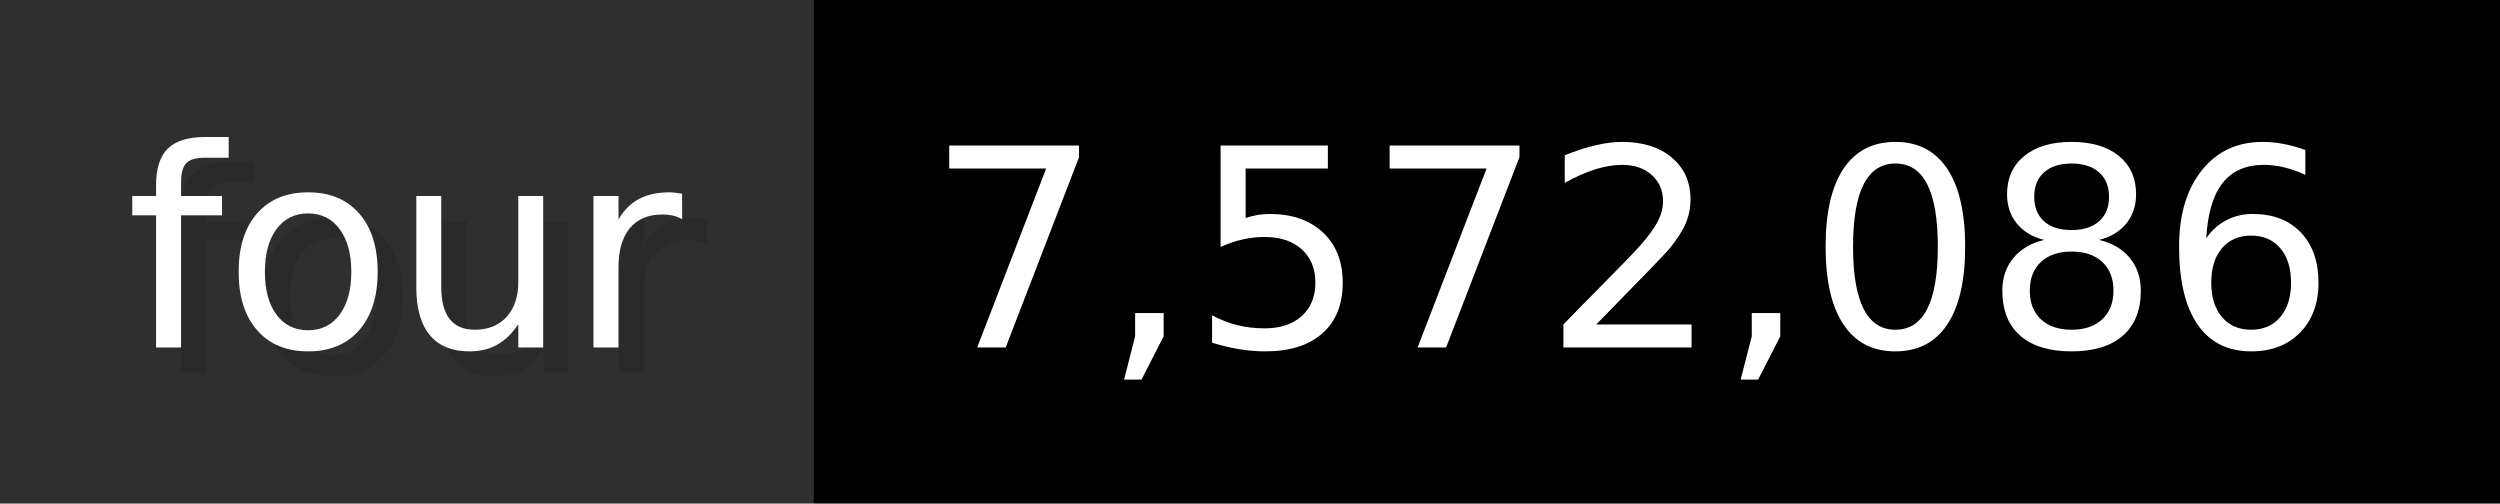
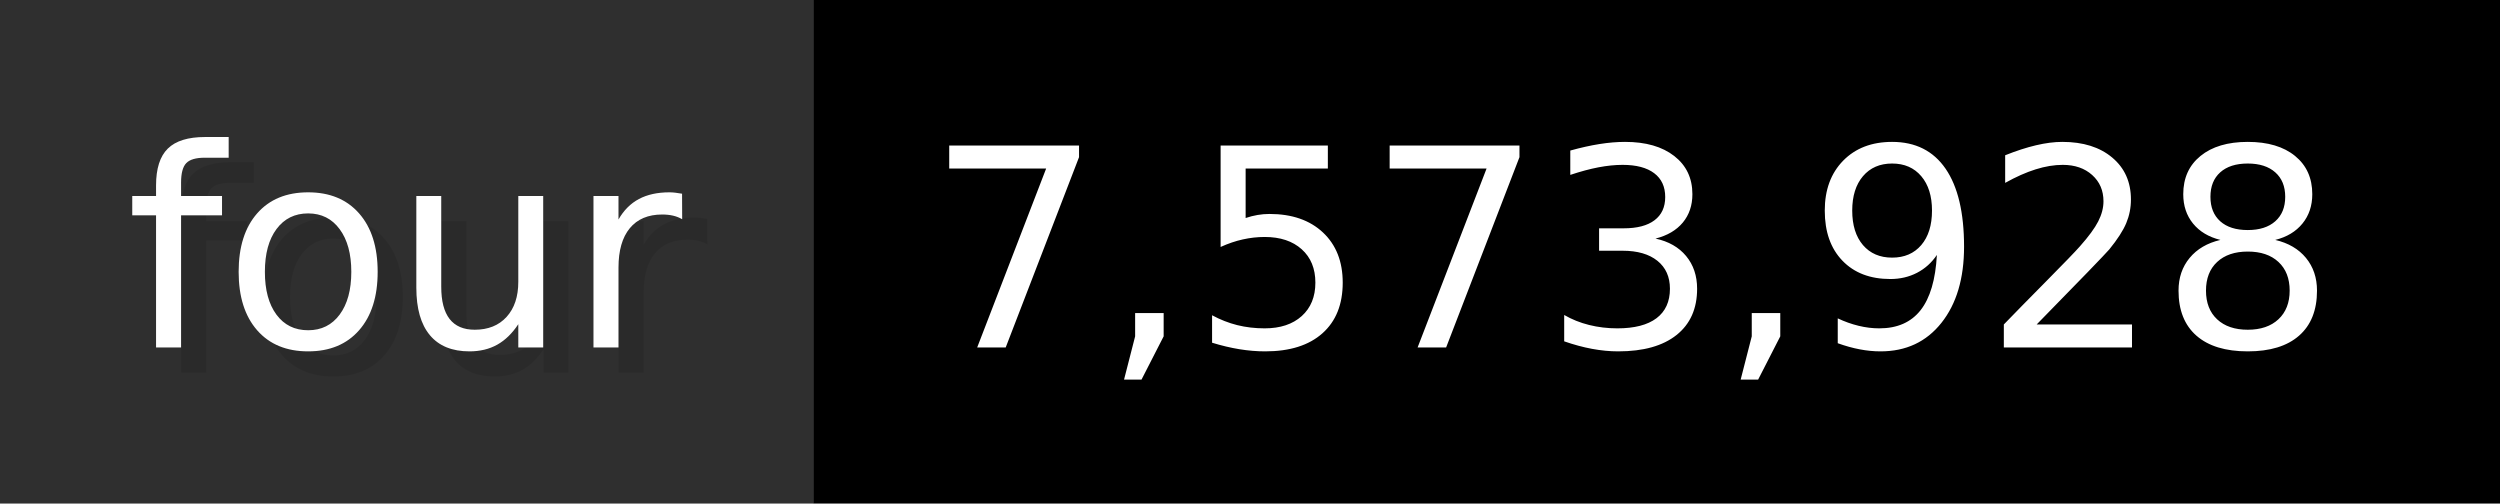
- <svg xmlns="http://www.w3.org/2000/svg" width="99.3" height="20" viewBox="0 0 993 200" role="img" aria-label="four: 7,572,086">
+ <svg xmlns="http://www.w3.org/2000/svg" width="99.3" height="20" viewBox="0 0 993 200" role="img" aria-label="four: 7,573,928">
  <g>
    <rect fill="#2F2F2F" width="323" height="200" />
    <rect fill="#" x="323" width="670" height="200" />
  </g>
  <g aria-hidden="true" fill="#fff" text-anchor="start" font-family="Verdana,DejaVu Sans,sans-serif" font-size="110">
    <text x="60" y="148" textLength="223" fill="#000" opacity="0.1">four</text>
    <text x="50" y="138" textLength="223">four</text>
-     <text x="378" y="148" textLength="570" fill="#000" opacity="0.1">7,572,086</text>
-     <text x="368" y="138" textLength="570">7,572,086</text>
+     <text x="378" y="148" textLength="570" fill="#000" opacity="0.1">7,573,928</text>
+     <text x="368" y="138" textLength="570">7,573,928</text>
  </g>
</svg>
